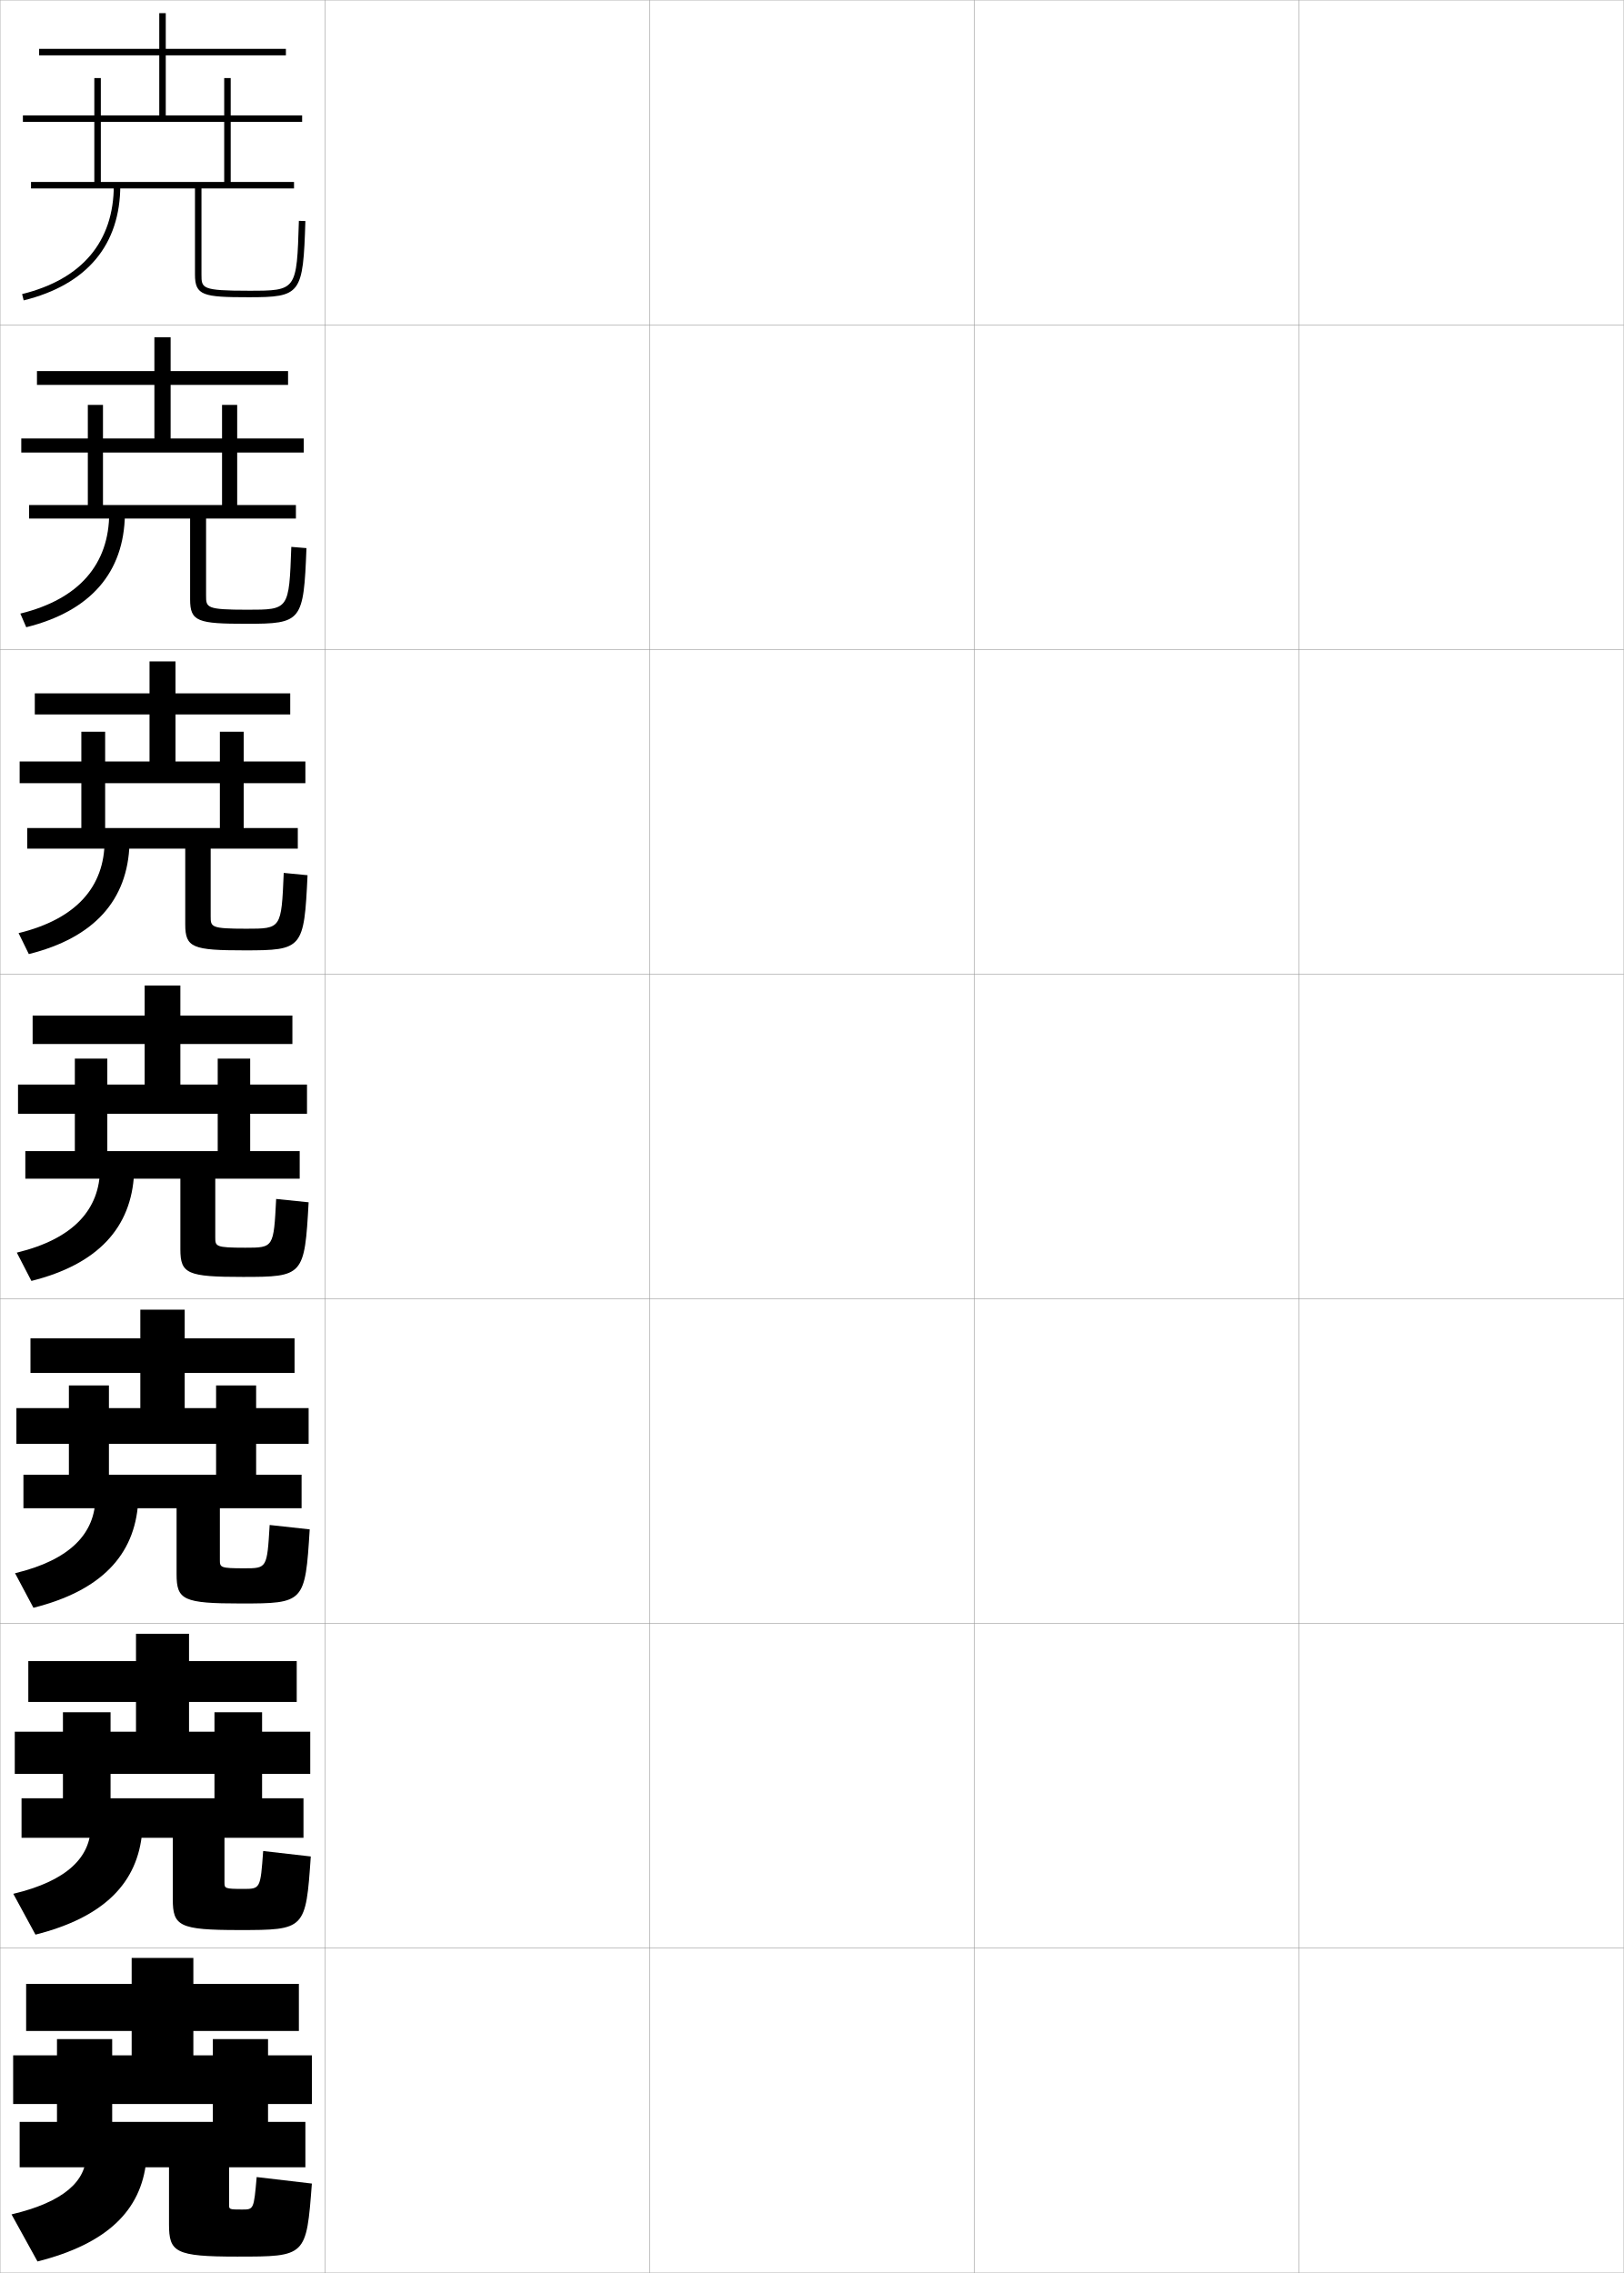
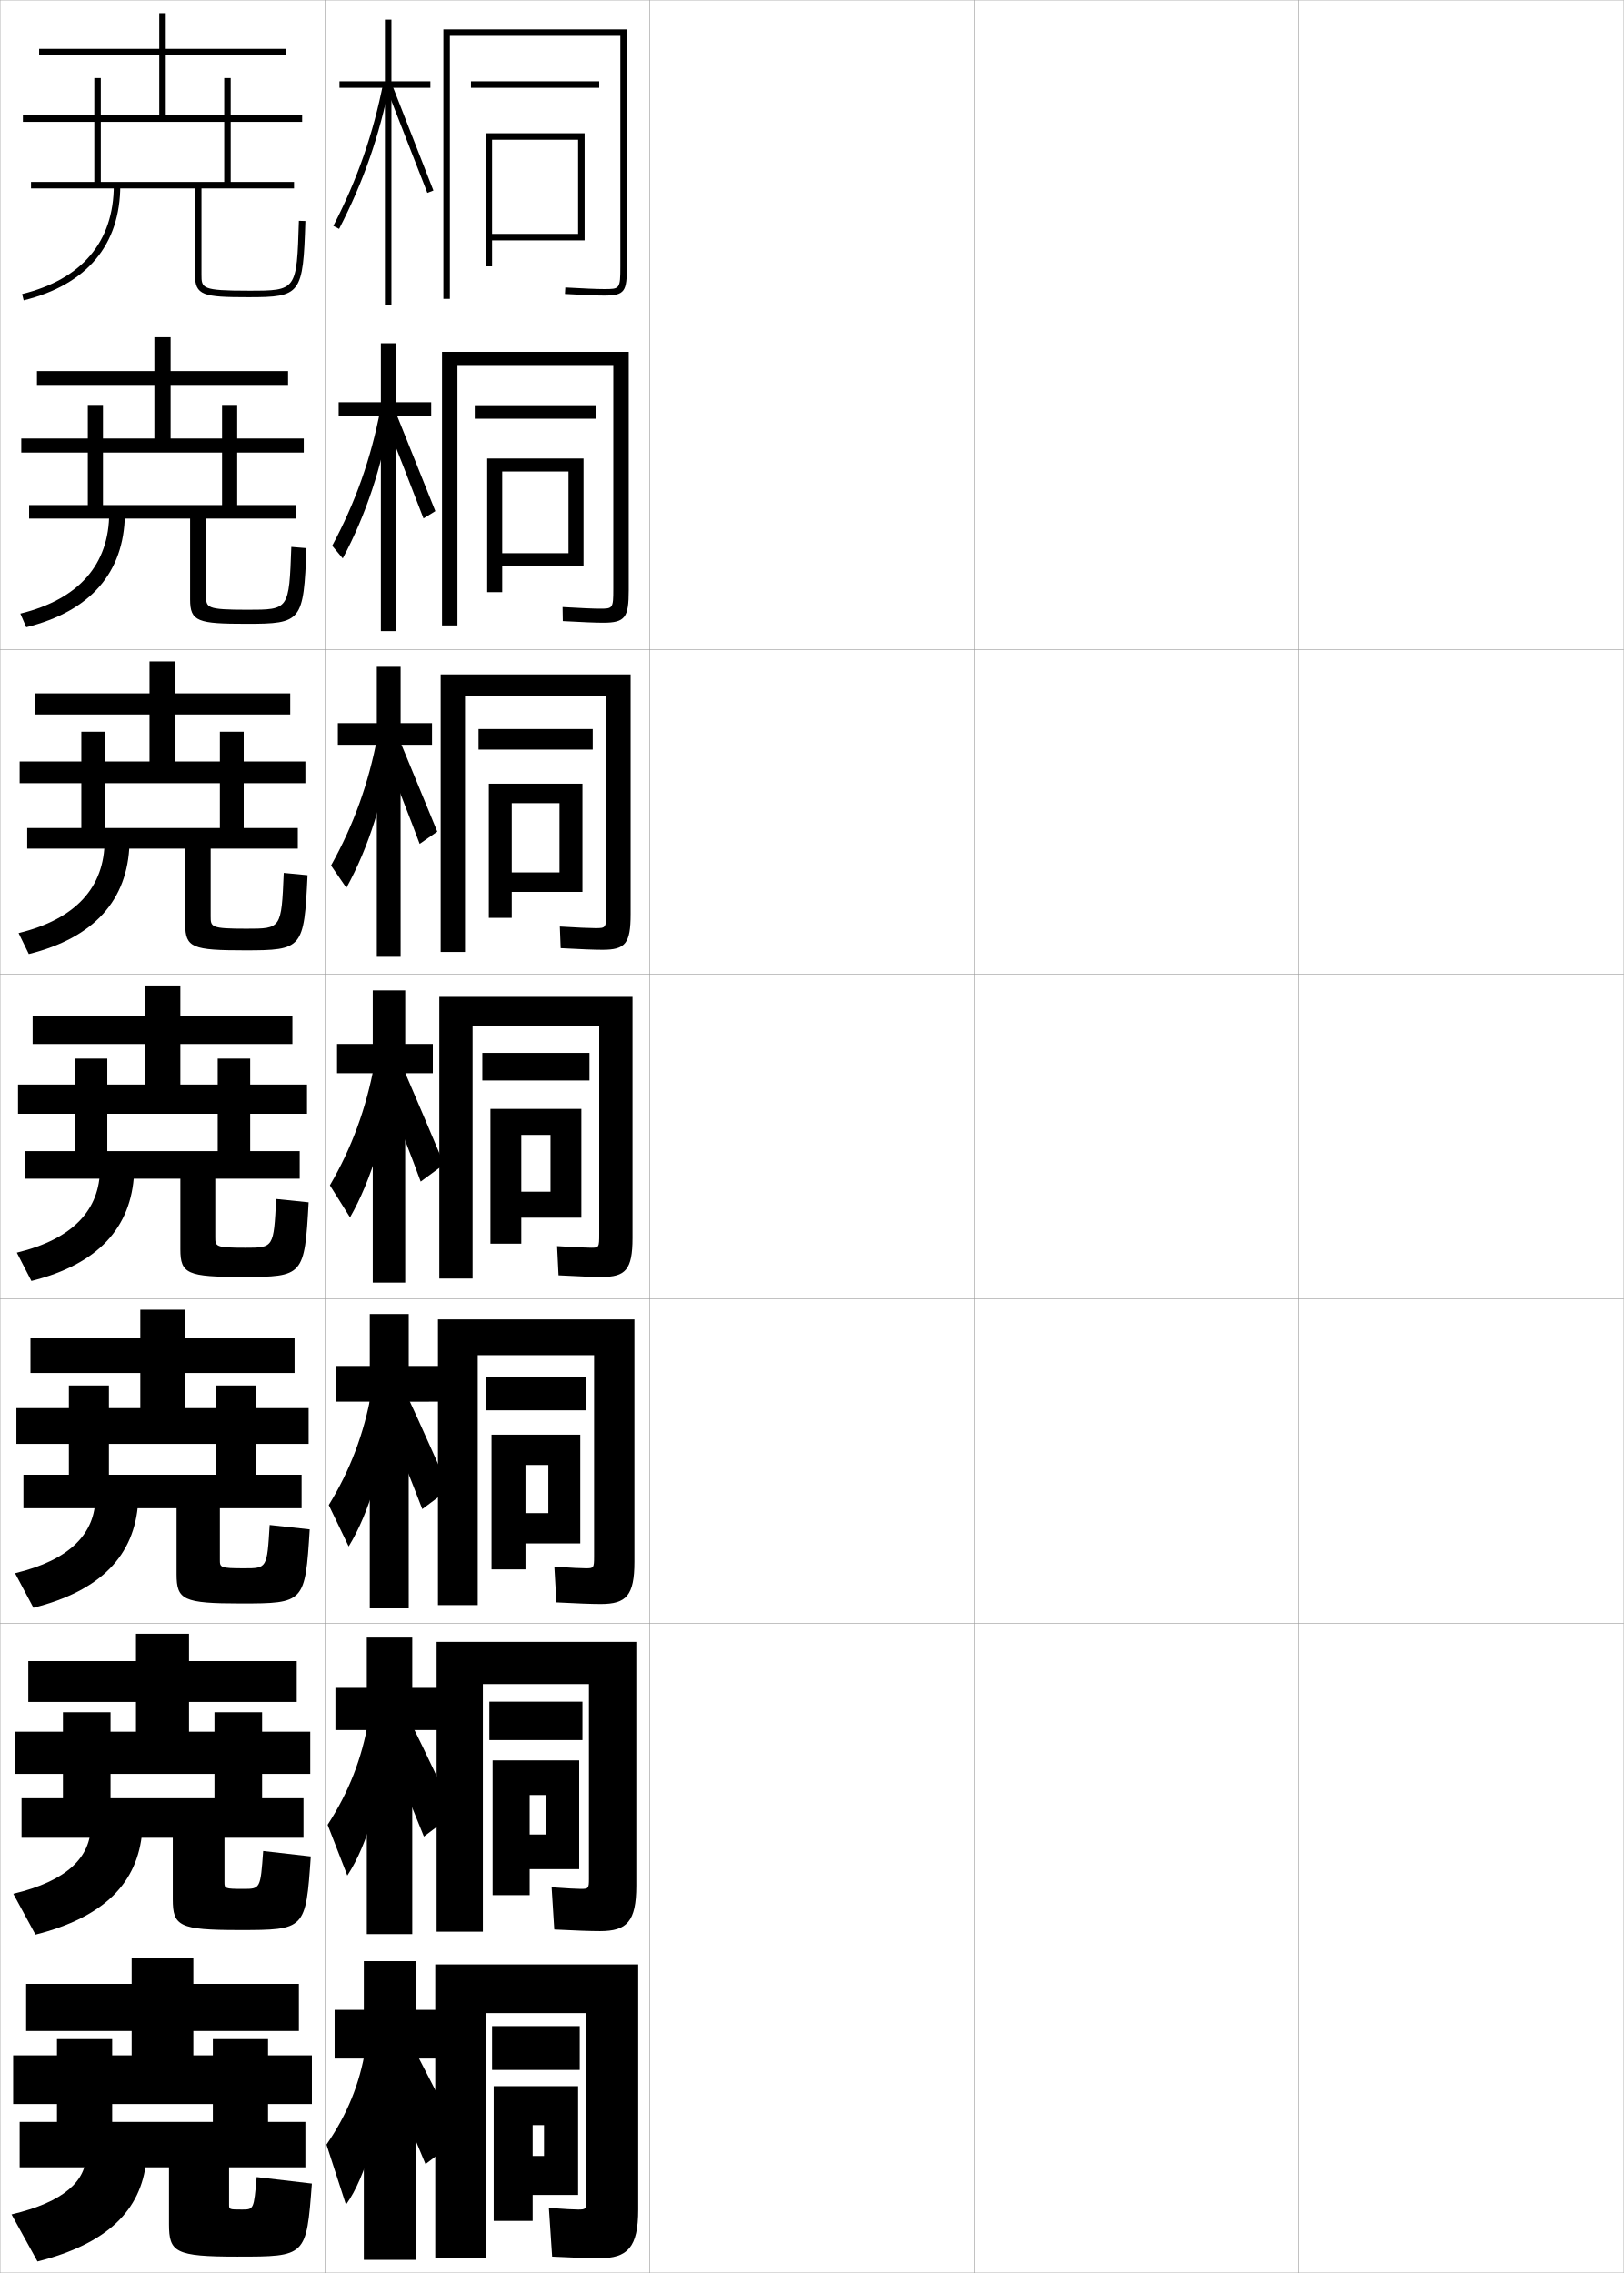
<svg xmlns="http://www.w3.org/2000/svg" width="500.1" height="700.1" viewBox="0 0 500.1 700.1" overflow="visible" enable-background="new 0 0 500.1 700.1" xml:space="preserve">
  <g id="glyphs">
    <g>
      <rect x="0.05" y="0.05" fill="none" stroke="#999999" stroke-width="0.1" width="100" height="100" />
      <rect x="0.05" y="100.05" fill="none" stroke="#999999" stroke-width="0.1" width="100" height="100" />
      <rect x="0.05" y="200.05" fill="none" stroke="#999999" stroke-width="0.1" width="100" height="100" />
      <rect x="0.05" y="300.05" fill="none" stroke="#999999" stroke-width="0.1" width="100" height="100" />
      <rect x="0.05" y="400.05" fill="none" stroke="#999999" stroke-width="0.1" width="100" height="100" />
      <rect x="0.05" y="500.05" fill="none" stroke="#999999" stroke-width="0.1" width="100" height="100" />
      <rect x="0.05" y="600.05" fill="none" stroke="#999999" stroke-width="0.1" width="100" height="100" />
      <rect x="100.05" y="0.05" fill="none" stroke="#999999" stroke-width="0.1" width="100" height="100" />
      <rect x="100.05" y="100.05" fill="none" stroke="#999999" stroke-width="0.1" width="100" height="100" />
      <rect x="100.05" y="200.05" fill="none" stroke="#999999" stroke-width="0.1" width="100" height="100" />
      <rect x="100.05" y="300.05" fill="none" stroke="#999999" stroke-width="0.1" width="100" height="100" />
      <rect x="100.05" y="400.05" fill="none" stroke="#999999" stroke-width="0.1" width="100" height="100" />
      <rect x="100.05" y="500.05" fill="none" stroke="#999999" stroke-width="0.1" width="100" height="100" />
      <rect x="100.05" y="600.05" fill="none" stroke="#999999" stroke-width="0.1" width="100" height="100" />
      <rect x="200.05" y="0.05" fill="none" stroke="#999999" stroke-width="0.1" width="100" height="100" />
      <rect x="200.05" y="100.05" fill="none" stroke="#999999" stroke-width="0.1" width="100" height="100" />
      <rect x="200.05" y="200.05" fill="none" stroke="#999999" stroke-width="0.1" width="100" height="100" />
      <rect x="200.05" y="300.05" fill="none" stroke="#999999" stroke-width="0.1" width="100" height="100" />
      <rect x="200.05" y="400.05" fill="none" stroke="#999999" stroke-width="0.1" width="100" height="100" />
      <rect x="200.05" y="500.05" fill="none" stroke="#999999" stroke-width="0.1" width="100" height="100" />
      <rect x="200.05" y="600.05" fill="none" stroke="#999999" stroke-width="0.1" width="100" height="100" />
      <rect x="300.05" y="0.05" fill="none" stroke="#999999" stroke-width="0.1" width="100" height="100" />
      <rect x="300.05" y="100.05" fill="none" stroke="#999999" stroke-width="0.1" width="100" height="100" />
      <rect x="300.05" y="200.05" fill="none" stroke="#999999" stroke-width="0.1" width="100" height="100" />
      <rect x="300.05" y="300.05" fill="none" stroke="#999999" stroke-width="0.1" width="100" height="100" />
      <rect x="300.05" y="400.05" fill="none" stroke="#999999" stroke-width="0.1" width="100" height="100" />
      <rect x="300.05" y="500.05" fill="none" stroke="#999999" stroke-width="0.1" width="100" height="100" />
      <rect x="300.05" y="600.05" fill="none" stroke="#999999" stroke-width="0.1" width="100" height="100" />
      <rect x="400.05" y="0.05" fill="none" stroke="#999999" stroke-width="0.1" width="100" height="100" />
      <rect x="400.05" y="100.05" fill="none" stroke="#999999" stroke-width="0.1" width="100" height="100" />
      <rect x="400.05" y="200.05" fill="none" stroke="#999999" stroke-width="0.1" width="100" height="100" />
      <rect x="400.05" y="300.05" fill="none" stroke="#999999" stroke-width="0.1" width="100" height="100" />
      <rect x="400.05" y="400.05" fill="none" stroke="#999999" stroke-width="0.1" width="100" height="100" />
      <rect x="400.05" y="500.05" fill="none" stroke="#999999" stroke-width="0.1" width="100" height="100" />
      <rect x="400.05" y="600.05" fill="none" stroke="#999999" stroke-width="0.1" width="100" height="100" />
    </g>
    <g>
      <g>
        <path d="M60.05,58.05v26.5c0,6.481,2.493,7,16.5,7c16.149,0,16.803-0.877,17.5-23.469       l-2-0.062c-0.663,21.531-0.663,21.531-15.5,21.531c-14.5,0-14.5-0.764-14.5-5v-26.5h28.5v-2h-19.5v-18.5h22       v-2h-22v-11.5h-2v11.5h-18v-18.5h37v-2h-37v-11h-2v11h-37v2h37v18.5h-42v2h62v18.5h-38v-32h-2v32h-19.5v2H60.05z" />
        <path d="M35.05,57.05c0,17.371-9.766,28.966-28.24,33.529l0.48,1.941       c19.469-4.809,29.76-17.074,29.76-35.471H35.05z" />
      </g>
      <g>
        <path d="M58.549,159.716v24.917c0,6.841,2.386,7.5,17.417,7.5       c16.975,0,17.539-0.691,18.417-23.307l-4.667-0.385       c-0.699,19.355-0.703,19.359-13.5,19.359c-12.744,0-12.75-0.64-12.75-4.416       v-23.667h27.667v-4.167H73.049v-16.167h20.5v-4.333h-20.5v-10.333h-4.667v10.333       H52.549v-16.5h36.167v-4.25H52.549v-10.417h-5v10.417H11.383v4.25h36.167       v16.5h-41v4.333h61.833v16.167H31.716v-30.833h-4.667v30.833H8.966v4.167       H58.549z" />
        <path d="M33.633,157.966c0,15.838-9.267,26.583-27.367,31.024l1.817,4.201       c19.802-4.915,30.115-16.844,30.383-34.726L33.633,157.966z" />
      </g>
      <g>
        <path d="M57.05,261.383v23.333c0,7.202,2.279,8,18.333,8       c17.8,0,18.273-0.505,19.333-23.146l-7.333-0.708       c-0.734,17.18-0.742,17.188-11.5,17.188c-10.988,0-11-0.518-11-3.833v-20.833h26.833       v-6.333H75.05v-13.833h19v-6.667h-19v-9.167h-7.333v9.167H54.05v-14.5h35.333v-6.5       H54.05v-9.833h-8v9.833H10.716v6.5h35.333v14.5h-40v6.667h61.667v13.833H32.383       v-29.667h-7.333v29.667H8.383v6.333H57.05z" />
        <path d="M32.216,258.883c0,14.304-8.767,24.2-26.493,28.52l3.154,6.46       c20.136-5.021,30.47-16.612,31.006-33.98L32.216,258.883z" />
      </g>
      <g>
        <path d="M55.55,363.05v21.75c0,7.562,2.172,8.5,19.25,8.5c18.625,0,19.009-0.319,20.25-22.984       l-10-1.031c-0.77,15.005-0.781,15.016-9.5,15.016c-9.232,0-9.25-0.395-9.25-3.25v-18h26v-8.5       h-15.25v-11.5h17.5v-9h-17.5v-8h-10v8h-11.5v-12.5h34.5v-8.75h-34.5v-9.25h-11v9.25h-34.5v8.75h34.5v12.5h-39v9h61.5v11.5h-34       v-28.5h-10v28.5h-15.25v8.5H55.55z" />
        <path d="M30.8,359.8c0,12.771-8.269,21.817-25.62,26.015l4.49,8.721       c20.47-5.128,30.825-16.382,31.63-33.235L30.8,359.8z" />
      </g>
      <g>
        <path d="M54.383,464.55v20.333c0,7.923,2.065,9,19.833,9       c19.499,0,19.772-0.221,21.167-22.823l-12.333-1.354       c-0.806,13.33-0.821,13.344-7.833,13.344c-7.477,0-7.5-0.271-7.5-2.667v-15.833       h25.167v-10.333h-14v-9.501h16.167v-11H78.883v-6.999H66.55v6.999h-9.667v-10.833       h33.833v-10.667H56.883v-8.833H43.216v8.833H9.383v10.667h33.833v10.833H5.05v11       h61.5v9.501H33.549v-27.5H21.216v27.5h-14v10.333H54.383z" />
        <path d="M29.383,461.05c0,11.237-7.77,19.435-24.747,23.51l5.661,10.646       c20.803-5.233,31.181-16.151,32.253-32.489L29.383,461.05z" />
      </g>
      <g>
        <path d="M53.216,566.05v18.917c0,8.283,1.958,9.5,20.417,9.5       c20.373,0,20.536-0.123,22.083-22.662l-14.667-1.677       c-0.841,11.655-0.86,11.672-6.167,11.672c-5.721,0-5.75-0.147-5.75-2.083v-13.667       h24.333v-12.167h-12.75v-7.5h14.833v-13H80.716v-6H66.05v6h-7.833v-9.166h33.167v-12.584       H58.216v-8.416H41.883v8.416H8.717v12.584h33.167v9.166H4.55v13h61.5v7.5h-32v-26.5       H19.383v26.5h-12.75v12.167H53.216z" />
        <path d="M27.966,562.3c0,9.704-7.271,17.052-23.873,21.005l6.83,12.573       c21.136-5.34,31.536-15.921,32.876-31.745L27.966,562.3z" />
      </g>
      <g>
        <path d="M34.55,653.55v-25.5h-17v25.5h-11.5v14h46v17.5c0,8.645,1.852,10,21,10       c21.247,0,21.3-0.024,23-22.5l-17-2c-0.877,9.98-0.899,10-4.5,10c-3.966,0-4-0.024-4-1.5       v-11.5h23.5v-14h-11.5v-5.5h13.5v-15h-13.5v-5h-17v5h-6v-7.5h32.5v-14.5h-32.5v-8h-19v8h-32.5v14.5h32.5v7.5h-36.5v15h61.5v5.5       H34.55z" />
        <path d="M26.55,663.55c0,8.171-6.771,14.669-23,18.5l8,14.5       c21.47-5.446,31.892-15.69,33.5-31L26.55,663.55z" />
      </g>
    </g>
+     <g>
+       <path d="M138.55,11.05h52.5v71c0,7-0.188,7-5,7c-2.123,0-6.363-0.177-11.942-0.498      l-0.115,1.996c5.697,0.328,9.866,0.502,12.058,0.502c6.481,0,7-1.36,7-9v-73h-56.5v83      h2V11.05z" />
+       <rect x="145.05" y="25.05" width="39.5" height="2" />
+       <polygon points="178.05,72.05 151.55,72.05 151.55,74.05 180.05,74.05       180.05,41.05 149.55,41.05 149.55,82.05 151.55,82.05 151.55,43.05       178.05,43.05 " />
+     </g>
+     <g>
+       <g>
+         <path d="M184.716,187.466c-1.962,0-5.97-0.174-11.452-0.498l0.072,4.33       c5.875,0.331,10.125,0.501,12.464,0.501c6.76,0,7.833-1.64,7.833-10v-73.417       h-57.5v84.25h4.75v-79.917h48v68.667C188.883,187.444,188.729,187.466,184.716,187.466z" />
+         <rect x="146.216" y="124.799" width="37.333" height="4.167" />
+         <polygon points="179.716,174.383 179.716,141.216 150.05,141.216 150.05,182.383        154.674,182.383 154.674,145.216 175.091,145.216 175.091,170.383 154.674,170.383        154.674,174.383 " />
+       </g>
+       <g>
+         <path d="M183.383,285.883c-1.802,0-5.577-0.171-10.962-0.498l0.258,6.664       c6.054,0.333,10.384,0.501,12.871,0.501c7.039,0,8.667-1.92,8.667-11v-73.833       h-58.5v85.5h7.5v-78.834h43.5v66.333C186.716,285.838,186.597,285.883,183.383,285.883z       " />
+         <rect x="147.383" y="224.55" width="35.167" height="6.333" />
+         <polygon points="179.383,274.717 179.383,241.383 150.55,241.383 150.55,282.716        157.612,282.716 157.612,247.383 172.32,247.383 172.32,268.716 157.612,268.716        157.612,274.717 " />
+       </g>
+       <g>
+         <path d="M182.05,384.3c-1.642,0-5.185-0.168-10.473-0.499l0.445,8.998       c6.232,0.335,10.643,0.501,13.277,0.501c7.317,0,9.5-2.2,9.5-12v-74.25h-59.5v86.75h10.25       v-77.75h39v64C184.55,384.232,184.464,384.3,182.05,384.3z" />
+         <rect x="148.55" y="324.3" width="33" height="8.5" />
+         <polygon points="179.05,375.05 179.05,341.55 151.05,341.55 151.05,383.05        160.55,383.05 160.55,349.55 169.55,349.55 169.55,367.05 160.55,367.05        160.55,375.05 " />
+       </g>
+       <g>
+         <path d="M180.467,483.05c-1.486,0-4.525-0.156-9.732-0.5l0.631,11       c6.361,0.335,10.891,0.5,13.685,0.5c7.788,0,10.333-2.569,10.333-13v-74.666h-60.5       v88h12.25v-77h35.834v62C182.967,482.944,182.845,483.05,180.467,483.05z" />
+         <rect x="149.633" y="424.216" width="30.833" height="10.168" />
+         <polygon points="178.717,475.384 178.717,441.884 151.383,441.884 151.383,483.384        161.842,483.384 161.842,451.216 168.883,451.216 168.883,466.05 161.842,466.05        161.842,475.384 " />
+       </g>
+       <g>
+         <path d="M178.883,581.8c-1.331,0-3.866-0.144-8.991-0.5l0.815,13       c6.491,0.336,11.139,0.5,14.092,0.5c8.259,0,11.167-2.938,11.167-14v-75.083h-61.5       v89.25h14.25v-76.25h32.667v60C181.383,581.655,181.226,581.8,178.883,581.8z" />
+         <rect x="150.717" y="524.133" width="28.666" height="11.834" />
+         <polygon points="178.383,575.717 178.383,542.217 151.717,542.217 151.717,583.717        163.133,583.717 163.133,552.883 168.216,552.883 168.216,565.05 163.133,565.05        163.133,575.717 " />
+       </g>
+     </g>
+     <g>
+       <path d="M178.05,680.55c-1.175,0-3.956-0.131-9-0.5l1,15c6.62,0.337,11.387,0.5,14.5,0.5      c8.729,0,12-3.308,12-15v-75.5h-62.5v90.5h15.5v-75.5h31v58      C180.55,680.366,180.357,680.55,178.05,680.55z" />
+       <rect x="151.55" y="624.05" width="27" height="13.5" />
+       <polygon points="178.05,676.05 178.05,642.55 152.05,642.55 152.05,684.05       164.05,684.05 164.05,654.55 167.55,654.55 167.55,664.05 164.05,664.05       164.05,676.05 " />
+     </g>
+     <g>
+       <g>
+         <polygon points="132.55,25.05 120.55,25.05 120.55,6.05 118.55,6.05        118.55,25.05 104.55,25.05 104.55,27.05 118.55,27.05 118.55,94.05        120.55,94.05 120.55,27.05 132.55,27.05 " />
+         <path d="M102.661,69.591l1.777,0.918c7.499-14.522,12.453-28.747,15.593-44.767       l-1.963-0.385C114.967,41.187,110.071,55.242,102.661,69.591z" />
+         <polygon points="119.12,27.417 131.616,59.409 133.483,58.69 120.979,26.683 " />
+       </g>
+       <g>
+         <polygon points="132.8,123.883 121.967,123.883 121.967,105.717 117.3,105.717        117.3,123.883 104.3,123.883 104.3,128.217 117.3,128.217 117.3,194.383        121.967,194.383 121.959,128.22 132.8,128.217 " />
+         <path d="M102.308,168.088l3.251,3.903c7.19-13.514,12.087-28.249,14.743-44.554       l-3.149-1.295C114.238,141.275,109.481,154.697,102.308,168.088z" />
+         <path d="M118.185,128.259c0.74,1.736,11.684,29.815,12.247,31.41l3.647-2.248       c-0.632-1.525-11.772-29.458-12.412-30.926L118.185,128.259z" />
+       </g>
+       <g>
+         <polygon points="133.05,222.716 123.383,222.716 123.383,205.383 116.05,205.383        116.05,222.716 104.05,222.716 104.05,229.383 116.05,229.383 116.05,294.716        123.383,294.716 123.368,229.389 133.05,229.383 " />
+         <path d="M101.954,266.585l4.726,6.888c6.88-12.505,11.722-27.75,13.892-44.341       l-4.335-2.206C113.51,241.364,108.892,254.153,101.954,266.585z" />
+         <path d="M117.249,229.1c1.48,3.474,10.871,27.64,11.999,30.828l5.427-3.776       c-1.265-3.051-11.042-26.909-12.319-29.844L117.249,229.1z" />
+       </g>
+     </g>
+     <g>
+       <polygon points="133.3,321.55 124.8,321.55 124.8,305.05 114.8,305.05       114.8,321.55 103.8,321.55 103.8,330.55 114.8,330.55 114.8,395.05       124.8,395.05 124.776,330.559 133.3,330.55 " />
+       <path d="M101.6,365.082l6.2,9.873c6.571-11.496,11.356-27.252,13.042-44.129      l-5.521-3.116C112.781,341.452,108.302,353.608,101.6,365.082z" />
+       <path d="M117.813,333.691c2.221,5.211,10.059,25.464,11.75,30.246l7.207-5.305      c-1.897-4.576-10.311-24.36-12.228-28.763L117.813,333.691z" />
+     </g>
+     <g>
+       <g>
+         <polygon points="135.549,420.717 125.883,420.717 125.883,404.717 113.883,404.717        113.883,420.717 103.55,420.717 103.55,431.717 113.883,431.717 113.883,495.383        125.883,495.383 125.867,431.723 135.549,431.717 " />
+         <path d="M101.25,463.571l6.133,12.749c6.424-10.488,11.259-26.755,12.528-43.92       l-5.514-3.577C112.116,441.584,107.853,452.819,101.25,463.571z" />
+         <path d="M118.225,435.144c2.961,6.948,9.414,23.351,11.833,29.664l8.305-6.203       c-2.74-6.006-9.728-21.9-12.485-27.675L118.225,435.144z" />
+       </g>
+       <g>
+         <polygon points="135.55,519.884 126.966,519.884 126.966,504.384 112.966,504.384        112.966,519.884 103.3,519.884 103.3,532.884 112.966,532.884 112.966,595.716        126.966,595.716 126.958,532.886 135.55,532.884 " />
+         <path d="M100.899,562.061l6.067,15.624c6.276-9.48,11.162-26.258,12.014-43.709       l-5.507-4.039C111.451,541.717,107.404,552.03,100.899,562.061z" />
+         <path d="M118.638,536.597c3.7,8.686,8.769,21.236,11.917,29.082l9.402-7.102       c-3.583-7.436-9.144-19.441-12.743-26.588L118.638,536.597z" />
+       </g>
+       <g>
+         <polygon points="135.55,619.05 128.05,619.05 128.05,604.05 112.05,604.05        112.05,619.05 103.05,619.05 103.05,634.05 112.05,634.05 112.05,696.05        128.05,696.05 128.05,634.05 135.55,634.05 " />
+         <path d="M112.55,631.05c-1.764,10.8-5.594,20.192-12,29.5l6,18.5       c6.129-8.473,11.064-25.761,11.5-43.5L112.55,631.05z" />
+         <path d="M119.05,638.05c4.44,10.422,8.124,19.123,12,28.5l10.5-8       c-4.425-8.866-8.561-16.981-13-25.5L119.05,638.05z" />
+       </g>
+     </g>
  </g>
</svg>
